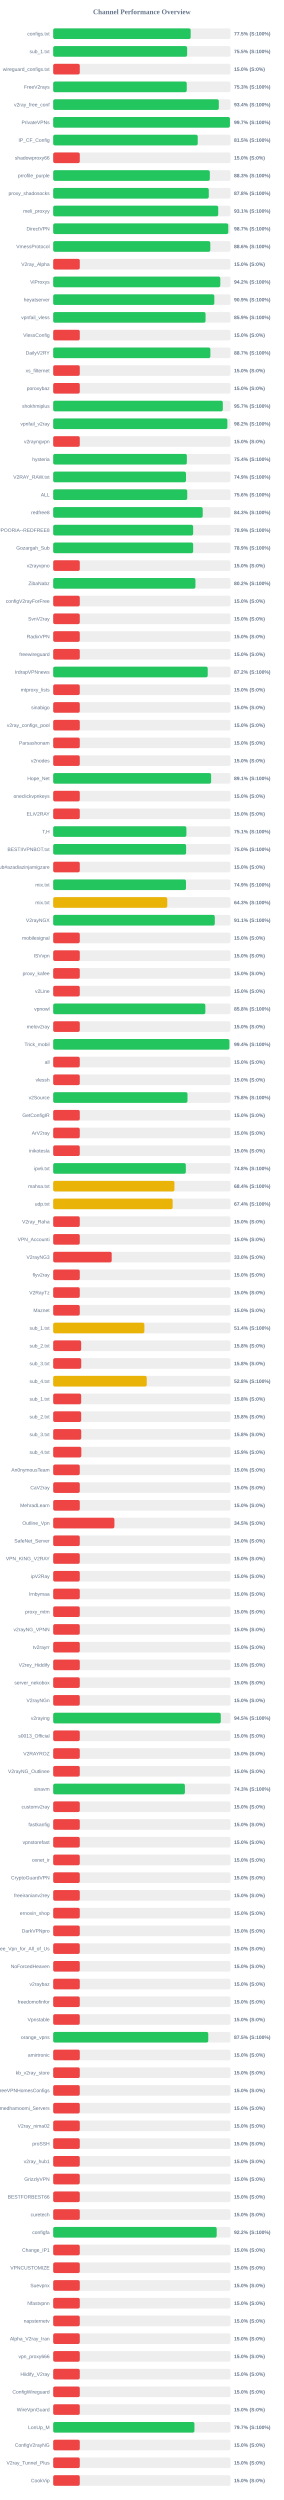
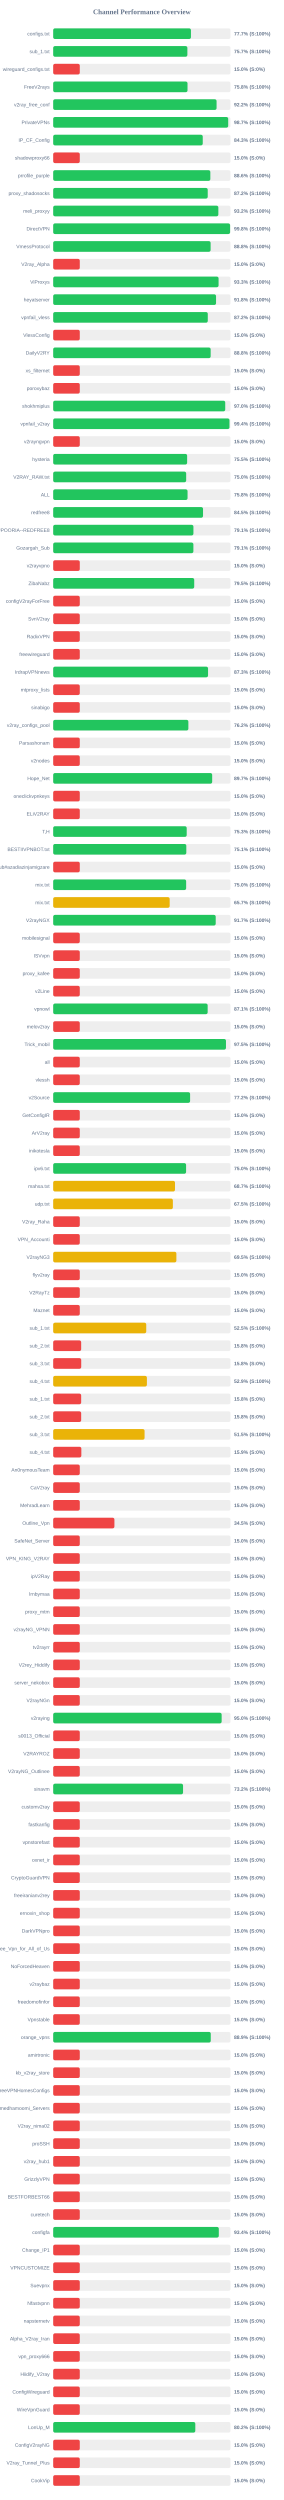
<svg xmlns="http://www.w3.org/2000/svg" width="800" height="7050" version="1.1">
  <style>
        .row { font: 14px Arial; fill: #64748b; }
        .score { font: bold 14px Arial; fill: #64748b; }
    </style>
  <text x="400" y="40" text-anchor="middle" font-size="20px" font-weight="bold" fill="#64748b">Channel Performance Overview</text>
  <rect x="150" y="80" width="500" height="30" fill="#eee" rx="5" />
-   <rect x="150" y="80" width="387.7" height="30" fill="#22c55e" rx="5" />
+   <rect x="150" y="80" width="388.45" height="30" fill="#22c55e" rx="5" />
  <text x="140" y="100" text-anchor="end" class="row">configs.txt</text>
-   <text x="660" y="100" text-anchor="start" class="score">77.5% (S:100%)</text>
+   <text x="660" y="100" text-anchor="start" class="score">77.7% (S:100%)</text>
  <rect x="150" y="130" width="500" height="30" fill="#eee" rx="5" />
-   <rect x="150" y="130" width="377.7" height="30" fill="#22c55e" rx="5" />
+   <rect x="150" y="130" width="378.4" height="30" fill="#22c55e" rx="5" />
  <text x="140" y="150" text-anchor="end" class="row">sub_1.txt</text>
-   <text x="660" y="150" text-anchor="start" class="score">75.5% (S:100%)</text>
+   <text x="660" y="150" text-anchor="start" class="score">75.7% (S:100%)</text>
  <rect x="150" y="180" width="500" height="30" fill="#eee" rx="5" />
  <rect x="150" y="180" width="75.0" height="30" fill="#ef4444" rx="5" />
  <text x="140" y="200" text-anchor="end" class="row">wireguard_configs.txt</text>
  <text x="660" y="200" text-anchor="start" class="score">15.0% (S:0%)</text>
  <rect x="150" y="230" width="500" height="30" fill="#eee" rx="5" />
-   <rect x="150" y="230" width="376.65" height="30" fill="#22c55e" rx="5" />
+   <rect x="150" y="230" width="378.8" height="30" fill="#22c55e" rx="5" />
  <text x="140" y="250" text-anchor="end" class="row">FreeV2rays</text>
-   <text x="660" y="250" text-anchor="start" class="score">75.3% (S:100%)</text>
+   <text x="660" y="250" text-anchor="start" class="score">75.8% (S:100%)</text>
  <rect x="150" y="280" width="500" height="30" fill="#eee" rx="5" />
-   <rect x="150" y="280" width="467.05" height="30" fill="#22c55e" rx="5" />
+   <rect x="150" y="280" width="460.75" height="30" fill="#22c55e" rx="5" />
  <text x="140" y="300" text-anchor="end" class="row">v2ray_free_conf</text>
-   <text x="660" y="300" text-anchor="start" class="score">93.4% (S:100%)</text>
+   <text x="660" y="300" text-anchor="start" class="score">92.2% (S:100%)</text>
  <rect x="150" y="330" width="500" height="30" fill="#eee" rx="5" />
-   <rect x="150" y="330" width="498.4" height="30" fill="#22c55e" rx="5" />
+   <rect x="150" y="330" width="493.55" height="30" fill="#22c55e" rx="5" />
  <text x="140" y="350" text-anchor="end" class="row">PrivateVPNs</text>
-   <text x="660" y="350" text-anchor="start" class="score">99.7% (S:100%)</text>
+   <text x="660" y="350" text-anchor="start" class="score">98.7% (S:100%)</text>
  <rect x="150" y="380" width="500" height="30" fill="#eee" rx="5" />
-   <rect x="150" y="380" width="407.6" height="30" fill="#22c55e" rx="5" />
+   <rect x="150" y="380" width="421.75" height="30" fill="#22c55e" rx="5" />
  <text x="140" y="400" text-anchor="end" class="row">IP_CF_Config</text>
-   <text x="660" y="400" text-anchor="start" class="score">81.5% (S:100%)</text>
+   <text x="660" y="400" text-anchor="start" class="score">84.3% (S:100%)</text>
  <rect x="150" y="430" width="500" height="30" fill="#eee" rx="5" />
  <rect x="150" y="430" width="75.0" height="30" fill="#ef4444" rx="5" />
  <text x="140" y="450" text-anchor="end" class="row">shadowproxy66</text>
  <text x="660" y="450" text-anchor="start" class="score">15.0% (S:0%)</text>
  <rect x="150" y="480" width="500" height="30" fill="#eee" rx="5" />
-   <rect x="150" y="480" width="441.7" height="30" fill="#22c55e" rx="5" />
+   <rect x="150" y="480" width="443.15" height="30" fill="#22c55e" rx="5" />
  <text x="140" y="500" text-anchor="end" class="row">prrofile_purple</text>
-   <text x="660" y="500" text-anchor="start" class="score">88.3% (S:100%)</text>
+   <text x="660" y="500" text-anchor="start" class="score">88.6% (S:100%)</text>
  <rect x="150" y="530" width="500" height="30" fill="#eee" rx="5" />
-   <rect x="150" y="530" width="438.75" height="30" fill="#22c55e" rx="5" />
+   <rect x="150" y="530" width="435.8" height="30" fill="#22c55e" rx="5" />
  <text x="140" y="550" text-anchor="end" class="row">proxy_shadosocks</text>
-   <text x="660" y="550" text-anchor="start" class="score">87.8% (S:100%)</text>
+   <text x="660" y="550" text-anchor="start" class="score">87.2% (S:100%)</text>
  <rect x="150" y="580" width="500" height="30" fill="#eee" rx="5" />
-   <rect x="150" y="580" width="465.4" height="30" fill="#22c55e" rx="5" />
+   <rect x="150" y="580" width="465.75" height="30" fill="#22c55e" rx="5" />
  <text x="140" y="600" text-anchor="end" class="row">meli_proxyy</text>
-   <text x="660" y="600" text-anchor="start" class="score">93.1% (S:100%)</text>
+   <text x="660" y="600" text-anchor="start" class="score">93.2% (S:100%)</text>
  <rect x="150" y="630" width="500" height="30" fill="#eee" rx="5" />
-   <rect x="150" y="630" width="493.7" height="30" fill="#22c55e" rx="5" />
+   <rect x="150" y="630" width="498.85" height="30" fill="#22c55e" rx="5" />
  <text x="140" y="650" text-anchor="end" class="row">DirectVPN</text>
-   <text x="660" y="650" text-anchor="start" class="score">98.7% (S:100%)</text>
+   <text x="660" y="650" text-anchor="start" class="score">99.8% (S:100%)</text>
  <rect x="150" y="680" width="500" height="30" fill="#eee" rx="5" />
-   <rect x="150" y="680" width="443.05" height="30" fill="#22c55e" rx="5" />
+   <rect x="150" y="680" width="443.95" height="30" fill="#22c55e" rx="5" />
  <text x="140" y="700" text-anchor="end" class="row">VmessProtocol</text>
-   <text x="660" y="700" text-anchor="start" class="score">88.6% (S:100%)</text>
+   <text x="660" y="700" text-anchor="start" class="score">88.8% (S:100%)</text>
  <rect x="150" y="730" width="500" height="30" fill="#eee" rx="5" />
  <rect x="150" y="730" width="75.0" height="30" fill="#ef4444" rx="5" />
  <text x="140" y="750" text-anchor="end" class="row">V2ray_Alpha</text>
  <text x="660" y="750" text-anchor="start" class="score">15.0% (S:0%)</text>
  <rect x="150" y="780" width="500" height="30" fill="#eee" rx="5" />
-   <rect x="150" y="780" width="471.25" height="30" fill="#22c55e" rx="5" />
+   <rect x="150" y="780" width="466.4" height="30" fill="#22c55e" rx="5" />
  <text x="140" y="800" text-anchor="end" class="row">ViProxys</text>
-   <text x="660" y="800" text-anchor="start" class="score">94.2% (S:100%)</text>
+   <text x="660" y="800" text-anchor="start" class="score">93.3% (S:100%)</text>
  <rect x="150" y="830" width="500" height="30" fill="#eee" rx="5" />
-   <rect x="150" y="830" width="454.4" height="30" fill="#22c55e" rx="5" />
+   <rect x="150" y="830" width="459.25" height="30" fill="#22c55e" rx="5" />
  <text x="140" y="850" text-anchor="end" class="row">heyatserver</text>
-   <text x="660" y="850" text-anchor="start" class="score">90.9% (S:100%)</text>
+   <text x="660" y="850" text-anchor="start" class="score">91.8% (S:100%)</text>
  <rect x="150" y="880" width="500" height="30" fill="#eee" rx="5" />
-   <rect x="150" y="880" width="429.65" height="30" fill="#22c55e" rx="5" />
+   <rect x="150" y="880" width="435.95" height="30" fill="#22c55e" rx="5" />
  <text x="140" y="900" text-anchor="end" class="row">vpnfail_vless</text>
-   <text x="660" y="900" text-anchor="start" class="score">85.9% (S:100%)</text>
+   <text x="660" y="900" text-anchor="start" class="score">87.2% (S:100%)</text>
  <rect x="150" y="930" width="500" height="30" fill="#eee" rx="5" />
  <rect x="150" y="930" width="75.0" height="30" fill="#ef4444" rx="5" />
  <text x="140" y="950" text-anchor="end" class="row">VlessConfig</text>
  <text x="660" y="950" text-anchor="start" class="score">15.0% (S:0%)</text>
  <rect x="150" y="980" width="500" height="30" fill="#eee" rx="5" />
-   <rect x="150" y="980" width="443.25" height="30" fill="#22c55e" rx="5" />
+   <rect x="150" y="980" width="444.05" height="30" fill="#22c55e" rx="5" />
  <text x="140" y="1000" text-anchor="end" class="row">DailyV2RY</text>
-   <text x="660" y="1000" text-anchor="start" class="score">88.7% (S:100%)</text>
+   <text x="660" y="1000" text-anchor="start" class="score">88.8% (S:100%)</text>
  <rect x="150" y="1030" width="500" height="30" fill="#eee" rx="5" />
  <rect x="150" y="1030" width="75.0" height="30" fill="#ef4444" rx="5" />
  <text x="140" y="1050" text-anchor="end" class="row">xs_filternet</text>
  <text x="660" y="1050" text-anchor="start" class="score">15.0% (S:0%)</text>
  <rect x="150" y="1080" width="500" height="30" fill="#eee" rx="5" />
  <rect x="150" y="1080" width="75.0" height="30" fill="#ef4444" rx="5" />
  <text x="140" y="1100" text-anchor="end" class="row">poroxybaz</text>
  <text x="660" y="1100" text-anchor="start" class="score">15.0% (S:0%)</text>
  <rect x="150" y="1130" width="500" height="30" fill="#eee" rx="5" />
-   <rect x="150" y="1130" width="478.35" height="30" fill="#22c55e" rx="5" />
+   <rect x="150" y="1130" width="485.15" height="30" fill="#22c55e" rx="5" />
  <text x="140" y="1150" text-anchor="end" class="row">shokhmiplus</text>
-   <text x="660" y="1150" text-anchor="start" class="score">95.7% (S:100%)</text>
+   <text x="660" y="1150" text-anchor="start" class="score">97.0% (S:100%)</text>
  <rect x="150" y="1180" width="500" height="30" fill="#eee" rx="5" />
-   <rect x="150" y="1180" width="491.15" height="30" fill="#22c55e" rx="5" />
+   <rect x="150" y="1180" width="497.1" height="30" fill="#22c55e" rx="5" />
  <text x="140" y="1200" text-anchor="end" class="row">vpnfail_v2ray</text>
-   <text x="660" y="1200" text-anchor="start" class="score">98.2% (S:100%)</text>
+   <text x="660" y="1200" text-anchor="start" class="score">99.4% (S:100%)</text>
  <rect x="150" y="1230" width="500" height="30" fill="#eee" rx="5" />
  <rect x="150" y="1230" width="75.0" height="30" fill="#ef4444" rx="5" />
  <text x="140" y="1250" text-anchor="end" class="row">v2rayngvpn</text>
  <text x="660" y="1250" text-anchor="start" class="score">15.0% (S:0%)</text>
  <rect x="150" y="1280" width="500" height="30" fill="#eee" rx="5" />
-   <rect x="150" y="1280" width="376.95" height="30" fill="#22c55e" rx="5" />
+   <rect x="150" y="1280" width="377.7" height="30" fill="#22c55e" rx="5" />
  <text x="140" y="1300" text-anchor="end" class="row">hysteria</text>
-   <text x="660" y="1300" text-anchor="start" class="score">75.4% (S:100%)</text>
+   <text x="660" y="1300" text-anchor="start" class="score">75.5% (S:100%)</text>
  <rect x="150" y="1330" width="500" height="30" fill="#eee" rx="5" />
-   <rect x="150" y="1330" width="374.5" height="30" fill="#22c55e" rx="5" />
+   <rect x="150" y="1330" width="375.0" height="30" fill="#22c55e" rx="5" />
  <text x="140" y="1350" text-anchor="end" class="row">V2RAY_RAW.txt</text>
-   <text x="660" y="1350" text-anchor="start" class="score">74.9% (S:100%)</text>
+   <text x="660" y="1350" text-anchor="start" class="score">75.0% (S:100%)</text>
  <rect x="150" y="1380" width="500" height="30" fill="#eee" rx="5" />
-   <rect x="150" y="1380" width="378.0" height="30" fill="#22c55e" rx="5" />
+   <rect x="150" y="1380" width="378.9" height="30" fill="#22c55e" rx="5" />
  <text x="140" y="1400" text-anchor="end" class="row">ALL</text>
-   <text x="660" y="1400" text-anchor="start" class="score">75.6% (S:100%)</text>
+   <text x="660" y="1400" text-anchor="start" class="score">75.8% (S:100%)</text>
  <rect x="150" y="1430" width="500" height="30" fill="#eee" rx="5" />
-   <rect x="150" y="1430" width="421.65" height="30" fill="#22c55e" rx="5" />
+   <rect x="150" y="1430" width="422.55" height="30" fill="#22c55e" rx="5" />
  <text x="140" y="1450" text-anchor="end" class="row">redfree8</text>
-   <text x="660" y="1450" text-anchor="start" class="score">84.3% (S:100%)</text>
+   <text x="660" y="1450" text-anchor="start" class="score">84.5% (S:100%)</text>
  <rect x="150" y="1480" width="500" height="30" fill="#eee" rx="5" />
-   <rect x="150" y="1480" width="394.7" height="30" fill="#22c55e" rx="5" />
+   <rect x="150" y="1480" width="395.45" height="30" fill="#22c55e" rx="5" />
  <text x="140" y="1500" text-anchor="end" class="row">POORIA--REDFREE8.txt#POORIA--REDFREE8</text>
-   <text x="660" y="1500" text-anchor="start" class="score">78.9% (S:100%)</text>
+   <text x="660" y="1500" text-anchor="start" class="score">79.1% (S:100%)</text>
  <rect x="150" y="1530" width="500" height="30" fill="#eee" rx="5" />
-   <rect x="150" y="1530" width="394.7" height="30" fill="#22c55e" rx="5" />
+   <rect x="150" y="1530" width="395.35" height="30" fill="#22c55e" rx="5" />
  <text x="140" y="1550" text-anchor="end" class="row">Gozargah_Sub</text>
-   <text x="660" y="1550" text-anchor="start" class="score">78.9% (S:100%)</text>
+   <text x="660" y="1550" text-anchor="start" class="score">79.1% (S:100%)</text>
  <rect x="150" y="1580" width="500" height="30" fill="#eee" rx="5" />
  <rect x="150" y="1580" width="75.0" height="30" fill="#ef4444" rx="5" />
  <text x="140" y="1600" text-anchor="end" class="row">v2rayvpno</text>
  <text x="660" y="1600" text-anchor="start" class="score">15.0% (S:0%)</text>
  <rect x="150" y="1630" width="500" height="30" fill="#eee" rx="5" />
-   <rect x="150" y="1630" width="401.15" height="30" fill="#22c55e" rx="5" />
+   <rect x="150" y="1630" width="397.7" height="30" fill="#22c55e" rx="5" />
  <text x="140" y="1650" text-anchor="end" class="row">ZibaNabz</text>
-   <text x="660" y="1650" text-anchor="start" class="score">80.2% (S:100%)</text>
+   <text x="660" y="1650" text-anchor="start" class="score">79.5% (S:100%)</text>
  <rect x="150" y="1680" width="500" height="30" fill="#eee" rx="5" />
  <rect x="150" y="1680" width="75.0" height="30" fill="#ef4444" rx="5" />
  <text x="140" y="1700" text-anchor="end" class="row">configV2rayForFree</text>
  <text x="660" y="1700" text-anchor="start" class="score">15.0% (S:0%)</text>
  <rect x="150" y="1730" width="500" height="30" fill="#eee" rx="5" />
  <rect x="150" y="1730" width="75.0" height="30" fill="#ef4444" rx="5" />
  <text x="140" y="1750" text-anchor="end" class="row">SvnV2ray</text>
  <text x="660" y="1750" text-anchor="start" class="score">15.0% (S:0%)</text>
  <rect x="150" y="1780" width="500" height="30" fill="#eee" rx="5" />
  <rect x="150" y="1780" width="75.0" height="30" fill="#ef4444" rx="5" />
  <text x="140" y="1800" text-anchor="end" class="row">RadixVPN</text>
  <text x="660" y="1800" text-anchor="start" class="score">15.0% (S:0%)</text>
  <rect x="150" y="1830" width="500" height="30" fill="#eee" rx="5" />
  <rect x="150" y="1830" width="75.0" height="30" fill="#ef4444" rx="5" />
  <text x="140" y="1850" text-anchor="end" class="row">freewireguard</text>
  <text x="660" y="1850" text-anchor="start" class="score">15.0% (S:0%)</text>
  <rect x="150" y="1880" width="500" height="30" fill="#eee" rx="5" />
-   <rect x="150" y="1880" width="435.8" height="30" fill="#22c55e" rx="5" />
+   <rect x="150" y="1880" width="436.7" height="30" fill="#22c55e" rx="5" />
  <text x="140" y="1900" text-anchor="end" class="row">IrdrapVPNnews</text>
-   <text x="660" y="1900" text-anchor="start" class="score">87.2% (S:100%)</text>
+   <text x="660" y="1900" text-anchor="start" class="score">87.3% (S:100%)</text>
  <rect x="150" y="1930" width="500" height="30" fill="#eee" rx="5" />
  <rect x="150" y="1930" width="75.0" height="30" fill="#ef4444" rx="5" />
  <text x="140" y="1950" text-anchor="end" class="row">mtproxy_lists</text>
  <text x="660" y="1950" text-anchor="start" class="score">15.0% (S:0%)</text>
  <rect x="150" y="1980" width="500" height="30" fill="#eee" rx="5" />
  <rect x="150" y="1980" width="75.0" height="30" fill="#ef4444" rx="5" />
  <text x="140" y="2000" text-anchor="end" class="row">sinabigo</text>
  <text x="660" y="2000" text-anchor="start" class="score">15.0% (S:0%)</text>
  <rect x="150" y="2030" width="500" height="30" fill="#eee" rx="5" />
-   <rect x="150" y="2030" width="75.0" height="30" fill="#ef4444" rx="5" />
+   <rect x="150" y="2030" width="381.2" height="30" fill="#22c55e" rx="5" />
  <text x="140" y="2050" text-anchor="end" class="row">v2ray_configs_pool</text>
-   <text x="660" y="2050" text-anchor="start" class="score">15.0% (S:0%)</text>
+   <text x="660" y="2050" text-anchor="start" class="score">76.2% (S:100%)</text>
  <rect x="150" y="2080" width="500" height="30" fill="#eee" rx="5" />
  <rect x="150" y="2080" width="75.0" height="30" fill="#ef4444" rx="5" />
  <text x="140" y="2100" text-anchor="end" class="row">Parsashonam</text>
  <text x="660" y="2100" text-anchor="start" class="score">15.0% (S:0%)</text>
  <rect x="150" y="2130" width="500" height="30" fill="#eee" rx="5" />
  <rect x="150" y="2130" width="75.0" height="30" fill="#ef4444" rx="5" />
  <text x="140" y="2150" text-anchor="end" class="row">v2nodes</text>
  <text x="660" y="2150" text-anchor="start" class="score">15.0% (S:0%)</text>
  <rect x="150" y="2180" width="500" height="30" fill="#eee" rx="5" />
-   <rect x="150" y="2180" width="445.35" height="30" fill="#22c55e" rx="5" />
+   <rect x="150" y="2180" width="448.35" height="30" fill="#22c55e" rx="5" />
  <text x="140" y="2200" text-anchor="end" class="row">Hope_Net</text>
-   <text x="660" y="2200" text-anchor="start" class="score">89.1% (S:100%)</text>
+   <text x="660" y="2200" text-anchor="start" class="score">89.7% (S:100%)</text>
  <rect x="150" y="2230" width="500" height="30" fill="#eee" rx="5" />
  <rect x="150" y="2230" width="75.0" height="30" fill="#ef4444" rx="5" />
  <text x="140" y="2250" text-anchor="end" class="row">oneclickvpnkeys</text>
  <text x="660" y="2250" text-anchor="start" class="score">15.0% (S:0%)</text>
  <rect x="150" y="2280" width="500" height="30" fill="#eee" rx="5" />
  <rect x="150" y="2280" width="75.0" height="30" fill="#ef4444" rx="5" />
  <text x="140" y="2300" text-anchor="end" class="row">ELiV2RAY</text>
  <text x="660" y="2300" text-anchor="start" class="score">15.0% (S:0%)</text>
  <rect x="150" y="2330" width="500" height="30" fill="#eee" rx="5" />
-   <rect x="150" y="2330" width="375.65" height="30" fill="#22c55e" rx="5" />
+   <rect x="150" y="2330" width="376.5" height="30" fill="#22c55e" rx="5" />
  <text x="140" y="2350" text-anchor="end" class="row">T,H</text>
-   <text x="660" y="2350" text-anchor="start" class="score">75.1% (S:100%)</text>
+   <text x="660" y="2350" text-anchor="start" class="score">75.3% (S:100%)</text>
  <rect x="150" y="2380" width="500" height="30" fill="#eee" rx="5" />
-   <rect x="150" y="2380" width="374.85" height="30" fill="#22c55e" rx="5" />
+   <rect x="150" y="2380" width="375.4" height="30" fill="#22c55e" rx="5" />
  <text x="140" y="2400" text-anchor="end" class="row">BESTIIVPNBOT.txt</text>
-   <text x="660" y="2400" text-anchor="start" class="score">75.0% (S:100%)</text>
+   <text x="660" y="2400" text-anchor="start" class="score">75.1% (S:100%)</text>
  <rect x="150" y="2430" width="500" height="30" fill="#eee" rx="5" />
  <rect x="150" y="2430" width="75.0" height="30" fill="#ef4444" rx="5" />
  <text x="140" y="2450" text-anchor="end" class="row">Sub#azadiazinjamigzare</text>
  <text x="660" y="2450" text-anchor="start" class="score">15.0% (S:0%)</text>
  <rect x="150" y="2480" width="500" height="30" fill="#eee" rx="5" />
-   <rect x="150" y="2480" width="374.45" height="30" fill="#22c55e" rx="5" />
+   <rect x="150" y="2480" width="374.95" height="30" fill="#22c55e" rx="5" />
  <text x="140" y="2500" text-anchor="end" class="row">mix.txt</text>
-   <text x="660" y="2500" text-anchor="start" class="score">74.9% (S:100%)</text>
+   <text x="660" y="2500" text-anchor="start" class="score">75.0% (S:100%)</text>
  <rect x="150" y="2530" width="500" height="30" fill="#eee" rx="5" />
-   <rect x="150" y="2530" width="321.7" height="30" fill="#eab308" rx="5" />
+   <rect x="150" y="2530" width="328.5" height="30" fill="#eab308" rx="5" />
  <text x="140" y="2550" text-anchor="end" class="row">mix.txt</text>
-   <text x="660" y="2550" text-anchor="start" class="score">64.3% (S:100%)</text>
+   <text x="660" y="2550" text-anchor="start" class="score">65.7% (S:100%)</text>
  <rect x="150" y="2580" width="500" height="30" fill="#eee" rx="5" />
-   <rect x="150" y="2580" width="455.7" height="30" fill="#22c55e" rx="5" />
+   <rect x="150" y="2580" width="458.3" height="30" fill="#22c55e" rx="5" />
  <text x="140" y="2600" text-anchor="end" class="row">V2rayNGX</text>
-   <text x="660" y="2600" text-anchor="start" class="score">91.1% (S:100%)</text>
+   <text x="660" y="2600" text-anchor="start" class="score">91.7% (S:100%)</text>
  <rect x="150" y="2630" width="500" height="30" fill="#eee" rx="5" />
  <rect x="150" y="2630" width="75.0" height="30" fill="#ef4444" rx="5" />
  <text x="140" y="2650" text-anchor="end" class="row">mobilesignal</text>
  <text x="660" y="2650" text-anchor="start" class="score">15.0% (S:0%)</text>
  <rect x="150" y="2680" width="500" height="30" fill="#eee" rx="5" />
  <rect x="150" y="2680" width="75.0" height="30" fill="#ef4444" rx="5" />
  <text x="140" y="2700" text-anchor="end" class="row">ISVvpn</text>
  <text x="660" y="2700" text-anchor="start" class="score">15.0% (S:0%)</text>
  <rect x="150" y="2730" width="500" height="30" fill="#eee" rx="5" />
  <rect x="150" y="2730" width="75.0" height="30" fill="#ef4444" rx="5" />
  <text x="140" y="2750" text-anchor="end" class="row">proxy_kafee</text>
  <text x="660" y="2750" text-anchor="start" class="score">15.0% (S:0%)</text>
  <rect x="150" y="2780" width="500" height="30" fill="#eee" rx="5" />
  <rect x="150" y="2780" width="75.0" height="30" fill="#ef4444" rx="5" />
  <text x="140" y="2800" text-anchor="end" class="row">v2Line</text>
  <text x="660" y="2800" text-anchor="start" class="score">15.0% (S:0%)</text>
  <rect x="150" y="2830" width="500" height="30" fill="#eee" rx="5" />
-   <rect x="150" y="2830" width="429.1" height="30" fill="#22c55e" rx="5" />
+   <rect x="150" y="2830" width="435.6" height="30" fill="#22c55e" rx="5" />
  <text x="140" y="2850" text-anchor="end" class="row">vpnowl</text>
-   <text x="660" y="2850" text-anchor="start" class="score">85.8% (S:100%)</text>
+   <text x="660" y="2850" text-anchor="start" class="score">87.1% (S:100%)</text>
  <rect x="150" y="2880" width="500" height="30" fill="#eee" rx="5" />
  <rect x="150" y="2880" width="75.0" height="30" fill="#ef4444" rx="5" />
  <text x="140" y="2900" text-anchor="end" class="row">melov2ray</text>
  <text x="660" y="2900" text-anchor="start" class="score">15.0% (S:0%)</text>
  <rect x="150" y="2930" width="500" height="30" fill="#eee" rx="5" />
-   <rect x="150" y="2930" width="496.95" height="30" fill="#22c55e" rx="5" />
+   <rect x="150" y="2930" width="487.25" height="30" fill="#22c55e" rx="5" />
  <text x="140" y="2950" text-anchor="end" class="row">Trick_mobil</text>
-   <text x="660" y="2950" text-anchor="start" class="score">99.4% (S:100%)</text>
+   <text x="660" y="2950" text-anchor="start" class="score">97.5% (S:100%)</text>
  <rect x="150" y="2980" width="500" height="30" fill="#eee" rx="5" />
  <rect x="150" y="2980" width="75.0" height="30" fill="#ef4444" rx="5" />
  <text x="140" y="3000" text-anchor="end" class="row">all</text>
  <text x="660" y="3000" text-anchor="start" class="score">15.0% (S:0%)</text>
  <rect x="150" y="3030" width="500" height="30" fill="#eee" rx="5" />
  <rect x="150" y="3030" width="75.0" height="30" fill="#ef4444" rx="5" />
  <text x="140" y="3050" text-anchor="end" class="row">vlessh</text>
  <text x="660" y="3050" text-anchor="start" class="score">15.0% (S:0%)</text>
  <rect x="150" y="3080" width="500" height="30" fill="#eee" rx="5" />
-   <rect x="150" y="3080" width="378.75" height="30" fill="#22c55e" rx="5" />
+   <rect x="150" y="3080" width="386.1" height="30" fill="#22c55e" rx="5" />
  <text x="140" y="3100" text-anchor="end" class="row">v2Source</text>
-   <text x="660" y="3100" text-anchor="start" class="score">75.8% (S:100%)</text>
+   <text x="660" y="3100" text-anchor="start" class="score">77.2% (S:100%)</text>
  <rect x="150" y="3130" width="500" height="30" fill="#eee" rx="5" />
  <rect x="150" y="3130" width="75.0" height="30" fill="#ef4444" rx="5" />
  <text x="140" y="3150" text-anchor="end" class="row">GetConfigIR</text>
  <text x="660" y="3150" text-anchor="start" class="score">15.0% (S:0%)</text>
  <rect x="150" y="3180" width="500" height="30" fill="#eee" rx="5" />
  <rect x="150" y="3180" width="75.0" height="30" fill="#ef4444" rx="5" />
  <text x="140" y="3200" text-anchor="end" class="row">ArV2ray</text>
  <text x="660" y="3200" text-anchor="start" class="score">15.0% (S:0%)</text>
  <rect x="150" y="3230" width="500" height="30" fill="#eee" rx="5" />
  <rect x="150" y="3230" width="75.0" height="30" fill="#ef4444" rx="5" />
  <text x="140" y="3250" text-anchor="end" class="row">inikotesla</text>
  <text x="660" y="3250" text-anchor="start" class="score">15.0% (S:0%)</text>
  <rect x="150" y="3280" width="500" height="30" fill="#eee" rx="5" />
-   <rect x="150" y="3280" width="374.05" height="30" fill="#22c55e" rx="5" />
+   <rect x="150" y="3280" width="374.75" height="30" fill="#22c55e" rx="5" />
  <text x="140" y="3300" text-anchor="end" class="row">ipv6.txt</text>
-   <text x="660" y="3300" text-anchor="start" class="score">74.8% (S:100%)</text>
+   <text x="660" y="3300" text-anchor="start" class="score">75.0% (S:100%)</text>
  <rect x="150" y="3330" width="500" height="30" fill="#eee" rx="5" />
-   <rect x="150" y="3330" width="341.95" height="30" fill="#eab308" rx="5" />
+   <rect x="150" y="3330" width="343.5" height="30" fill="#eab308" rx="5" />
  <text x="140" y="3350" text-anchor="end" class="row">mahsa.txt</text>
-   <text x="660" y="3350" text-anchor="start" class="score">68.4% (S:100%)</text>
+   <text x="660" y="3350" text-anchor="start" class="score">68.7% (S:100%)</text>
  <rect x="150" y="3380" width="500" height="30" fill="#eee" rx="5" />
-   <rect x="150" y="3380" width="336.9" height="30" fill="#eab308" rx="5" />
+   <rect x="150" y="3380" width="337.5" height="30" fill="#eab308" rx="5" />
  <text x="140" y="3400" text-anchor="end" class="row">udp.txt</text>
-   <text x="660" y="3400" text-anchor="start" class="score">67.4% (S:100%)</text>
+   <text x="660" y="3400" text-anchor="start" class="score">67.5% (S:100%)</text>
  <rect x="150" y="3430" width="500" height="30" fill="#eee" rx="5" />
  <rect x="150" y="3430" width="75.0" height="30" fill="#ef4444" rx="5" />
  <text x="140" y="3450" text-anchor="end" class="row">V2ray_Raha</text>
  <text x="660" y="3450" text-anchor="start" class="score">15.0% (S:0%)</text>
  <rect x="150" y="3480" width="500" height="30" fill="#eee" rx="5" />
  <rect x="150" y="3480" width="75.0" height="30" fill="#ef4444" rx="5" />
  <text x="140" y="3500" text-anchor="end" class="row">VPN_Accounti</text>
  <text x="660" y="3500" text-anchor="start" class="score">15.0% (S:0%)</text>
  <rect x="150" y="3530" width="500" height="30" fill="#eee" rx="5" />
-   <rect x="150" y="3530" width="165.0" height="30" fill="#ef4444" rx="5" />
+   <rect x="150" y="3530" width="347.4" height="30" fill="#eab308" rx="5" />
  <text x="140" y="3550" text-anchor="end" class="row">V2rayNG3</text>
-   <text x="660" y="3550" text-anchor="start" class="score">33.0% (S:0%)</text>
+   <text x="660" y="3550" text-anchor="start" class="score">69.5% (S:100%)</text>
  <rect x="150" y="3580" width="500" height="30" fill="#eee" rx="5" />
  <rect x="150" y="3580" width="75.0" height="30" fill="#ef4444" rx="5" />
  <text x="140" y="3600" text-anchor="end" class="row">flyv2ray</text>
  <text x="660" y="3600" text-anchor="start" class="score">15.0% (S:0%)</text>
  <rect x="150" y="3630" width="500" height="30" fill="#eee" rx="5" />
  <rect x="150" y="3630" width="75.0" height="30" fill="#ef4444" rx="5" />
  <text x="140" y="3650" text-anchor="end" class="row">V2RayTz</text>
  <text x="660" y="3650" text-anchor="start" class="score">15.0% (S:0%)</text>
  <rect x="150" y="3680" width="500" height="30" fill="#eee" rx="5" />
  <rect x="150" y="3680" width="75.0" height="30" fill="#ef4444" rx="5" />
  <text x="140" y="3700" text-anchor="end" class="row">Maznet</text>
  <text x="660" y="3700" text-anchor="start" class="score">15.0% (S:0%)</text>
  <rect x="150" y="3730" width="500" height="30" fill="#eee" rx="5" />
-   <rect x="150" y="3730" width="257.1" height="30" fill="#eab308" rx="5" />
+   <rect x="150" y="3730" width="262.4" height="30" fill="#eab308" rx="5" />
  <text x="140" y="3750" text-anchor="end" class="row">sub_1.txt</text>
-   <text x="660" y="3750" text-anchor="start" class="score">51.4% (S:100%)</text>
+   <text x="660" y="3750" text-anchor="start" class="score">52.5% (S:100%)</text>
  <rect x="150" y="3780" width="500" height="30" fill="#eee" rx="5" />
  <rect x="150" y="3780" width="78.9" height="30" fill="#ef4444" rx="5" />
  <text x="140" y="3800" text-anchor="end" class="row">sub_2.txt</text>
  <text x="660" y="3800" text-anchor="start" class="score">15.8% (S:0%)</text>
  <rect x="150" y="3830" width="500" height="30" fill="#eee" rx="5" />
  <rect x="150" y="3830" width="79.05" height="30" fill="#ef4444" rx="5" />
  <text x="140" y="3850" text-anchor="end" class="row">sub_3.txt</text>
  <text x="660" y="3850" text-anchor="start" class="score">15.8% (S:0%)</text>
  <rect x="150" y="3880" width="500" height="30" fill="#eee" rx="5" />
-   <rect x="150" y="3880" width="263.85" height="30" fill="#eab308" rx="5" />
+   <rect x="150" y="3880" width="264.25" height="30" fill="#eab308" rx="5" />
  <text x="140" y="3900" text-anchor="end" class="row">sub_4.txt</text>
-   <text x="660" y="3900" text-anchor="start" class="score">52.8% (S:100%)</text>
+   <text x="660" y="3900" text-anchor="start" class="score">52.9% (S:100%)</text>
  <rect x="150" y="3930" width="500" height="30" fill="#eee" rx="5" />
  <rect x="150" y="3930" width="78.9" height="30" fill="#ef4444" rx="5" />
  <text x="140" y="3950" text-anchor="end" class="row">sub_1.txt</text>
  <text x="660" y="3950" text-anchor="start" class="score">15.8% (S:0%)</text>
  <rect x="150" y="3980" width="500" height="30" fill="#eee" rx="5" />
  <rect x="150" y="3980" width="78.9" height="30" fill="#ef4444" rx="5" />
  <text x="140" y="4000" text-anchor="end" class="row">sub_2.txt</text>
  <text x="660" y="4000" text-anchor="start" class="score">15.8% (S:0%)</text>
  <rect x="150" y="4030" width="500" height="30" fill="#eee" rx="5" />
-   <rect x="150" y="4030" width="79.05" height="30" fill="#ef4444" rx="5" />
+   <rect x="150" y="4030" width="257.7" height="30" fill="#eab308" rx="5" />
  <text x="140" y="4050" text-anchor="end" class="row">sub_3.txt</text>
-   <text x="660" y="4050" text-anchor="start" class="score">15.8% (S:0%)</text>
+   <text x="660" y="4050" text-anchor="start" class="score">51.5% (S:100%)</text>
  <rect x="150" y="4080" width="500" height="30" fill="#eee" rx="5" />
  <rect x="150" y="4080" width="79.4" height="30" fill="#ef4444" rx="5" />
  <text x="140" y="4100" text-anchor="end" class="row">sub_4.txt</text>
  <text x="660" y="4100" text-anchor="start" class="score">15.9% (S:0%)</text>
  <rect x="150" y="4130" width="500" height="30" fill="#eee" rx="5" />
  <rect x="150" y="4130" width="75.0" height="30" fill="#ef4444" rx="5" />
  <text x="140" y="4150" text-anchor="end" class="row">An0nymousTeam</text>
  <text x="660" y="4150" text-anchor="start" class="score">15.0% (S:0%)</text>
  <rect x="150" y="4180" width="500" height="30" fill="#eee" rx="5" />
  <rect x="150" y="4180" width="75.0" height="30" fill="#ef4444" rx="5" />
  <text x="140" y="4200" text-anchor="end" class="row">CaV2ray</text>
  <text x="660" y="4200" text-anchor="start" class="score">15.0% (S:0%)</text>
  <rect x="150" y="4230" width="500" height="30" fill="#eee" rx="5" />
  <rect x="150" y="4230" width="75.0" height="30" fill="#ef4444" rx="5" />
  <text x="140" y="4250" text-anchor="end" class="row">MehradLearn</text>
  <text x="660" y="4250" text-anchor="start" class="score">15.0% (S:0%)</text>
  <rect x="150" y="4280" width="500" height="30" fill="#eee" rx="5" />
  <rect x="150" y="4280" width="172.65" height="30" fill="#ef4444" rx="5" />
  <text x="140" y="4300" text-anchor="end" class="row">Outline_Vpn</text>
  <text x="660" y="4300" text-anchor="start" class="score">34.5% (S:0%)</text>
  <rect x="150" y="4330" width="500" height="30" fill="#eee" rx="5" />
  <rect x="150" y="4330" width="75.0" height="30" fill="#ef4444" rx="5" />
  <text x="140" y="4350" text-anchor="end" class="row">SafeNet_Server</text>
  <text x="660" y="4350" text-anchor="start" class="score">15.0% (S:0%)</text>
  <rect x="150" y="4380" width="500" height="30" fill="#eee" rx="5" />
  <rect x="150" y="4380" width="75.0" height="30" fill="#ef4444" rx="5" />
  <text x="140" y="4400" text-anchor="end" class="row">VPN_KING_V2RAY</text>
  <text x="660" y="4400" text-anchor="start" class="score">15.0% (S:0%)</text>
  <rect x="150" y="4430" width="500" height="30" fill="#eee" rx="5" />
  <rect x="150" y="4430" width="75.0" height="30" fill="#ef4444" rx="5" />
  <text x="140" y="4450" text-anchor="end" class="row">ipV2Ray</text>
  <text x="660" y="4450" text-anchor="start" class="score">15.0% (S:0%)</text>
  <rect x="150" y="4480" width="500" height="30" fill="#eee" rx="5" />
  <rect x="150" y="4480" width="75.0" height="30" fill="#ef4444" rx="5" />
  <text x="140" y="4500" text-anchor="end" class="row">lrnbymaa</text>
  <text x="660" y="4500" text-anchor="start" class="score">15.0% (S:0%)</text>
  <rect x="150" y="4530" width="500" height="30" fill="#eee" rx="5" />
  <rect x="150" y="4530" width="75.0" height="30" fill="#ef4444" rx="5" />
  <text x="140" y="4550" text-anchor="end" class="row">proxy_mtm</text>
  <text x="660" y="4550" text-anchor="start" class="score">15.0% (S:0%)</text>
  <rect x="150" y="4580" width="500" height="30" fill="#eee" rx="5" />
  <rect x="150" y="4580" width="75.0" height="30" fill="#ef4444" rx="5" />
  <text x="140" y="4600" text-anchor="end" class="row">v2rayNG_VPNN</text>
  <text x="660" y="4600" text-anchor="start" class="score">15.0% (S:0%)</text>
  <rect x="150" y="4630" width="500" height="30" fill="#eee" rx="5" />
  <rect x="150" y="4630" width="75.0" height="30" fill="#ef4444" rx="5" />
  <text x="140" y="4650" text-anchor="end" class="row">tv2rayrr</text>
  <text x="660" y="4650" text-anchor="start" class="score">15.0% (S:0%)</text>
  <rect x="150" y="4680" width="500" height="30" fill="#eee" rx="5" />
  <rect x="150" y="4680" width="75.0" height="30" fill="#ef4444" rx="5" />
  <text x="140" y="4700" text-anchor="end" class="row">V2rey_Hiddify</text>
  <text x="660" y="4700" text-anchor="start" class="score">15.0% (S:0%)</text>
  <rect x="150" y="4730" width="500" height="30" fill="#eee" rx="5" />
  <rect x="150" y="4730" width="75.0" height="30" fill="#ef4444" rx="5" />
  <text x="140" y="4750" text-anchor="end" class="row">server_nekobox</text>
  <text x="660" y="4750" text-anchor="start" class="score">15.0% (S:0%)</text>
  <rect x="150" y="4780" width="500" height="30" fill="#eee" rx="5" />
  <rect x="150" y="4780" width="75.0" height="30" fill="#ef4444" rx="5" />
  <text x="140" y="4800" text-anchor="end" class="row">V2rayNGn</text>
  <text x="660" y="4800" text-anchor="start" class="score">15.0% (S:0%)</text>
  <rect x="150" y="4830" width="500" height="30" fill="#eee" rx="5" />
-   <rect x="150" y="4830" width="472.65" height="30" fill="#22c55e" rx="5" />
+   <rect x="150" y="4830" width="475.05" height="30" fill="#22c55e" rx="5" />
  <text x="140" y="4850" text-anchor="end" class="row">v2raying</text>
-   <text x="660" y="4850" text-anchor="start" class="score">94.5% (S:100%)</text>
+   <text x="660" y="4850" text-anchor="start" class="score">95.0% (S:100%)</text>
  <rect x="150" y="4880" width="500" height="30" fill="#eee" rx="5" />
  <rect x="150" y="4880" width="75.0" height="30" fill="#ef4444" rx="5" />
  <text x="140" y="4900" text-anchor="end" class="row">s0013_Official</text>
  <text x="660" y="4900" text-anchor="start" class="score">15.0% (S:0%)</text>
  <rect x="150" y="4930" width="500" height="30" fill="#eee" rx="5" />
  <rect x="150" y="4930" width="75.0" height="30" fill="#ef4444" rx="5" />
  <text x="140" y="4950" text-anchor="end" class="row">V2RAYROZ</text>
  <text x="660" y="4950" text-anchor="start" class="score">15.0% (S:0%)</text>
  <rect x="150" y="4980" width="500" height="30" fill="#eee" rx="5" />
  <rect x="150" y="4980" width="75.0" height="30" fill="#ef4444" rx="5" />
  <text x="140" y="5000" text-anchor="end" class="row">V2rayNG_Outlinee</text>
  <text x="660" y="5000" text-anchor="start" class="score">15.0% (S:0%)</text>
  <rect x="150" y="5030" width="500" height="30" fill="#eee" rx="5" />
-   <rect x="150" y="5030" width="371.45" height="30" fill="#22c55e" rx="5" />
+   <rect x="150" y="5030" width="366.2" height="30" fill="#22c55e" rx="5" />
  <text x="140" y="5050" text-anchor="end" class="row">sinavm</text>
-   <text x="660" y="5050" text-anchor="start" class="score">74.3% (S:100%)</text>
+   <text x="660" y="5050" text-anchor="start" class="score">73.2% (S:100%)</text>
  <rect x="150" y="5080" width="500" height="30" fill="#eee" rx="5" />
  <rect x="150" y="5080" width="75.0" height="30" fill="#ef4444" rx="5" />
  <text x="140" y="5100" text-anchor="end" class="row">customv2ray</text>
  <text x="660" y="5100" text-anchor="start" class="score">15.0% (S:0%)</text>
  <rect x="150" y="5130" width="500" height="30" fill="#eee" rx="5" />
  <rect x="150" y="5130" width="75.0" height="30" fill="#ef4444" rx="5" />
  <text x="140" y="5150" text-anchor="end" class="row">fastkanfig</text>
  <text x="660" y="5150" text-anchor="start" class="score">15.0% (S:0%)</text>
  <rect x="150" y="5180" width="500" height="30" fill="#eee" rx="5" />
  <rect x="150" y="5180" width="75.0" height="30" fill="#ef4444" rx="5" />
  <text x="140" y="5200" text-anchor="end" class="row">vpnstorefast</text>
  <text x="660" y="5200" text-anchor="start" class="score">15.0% (S:0%)</text>
  <rect x="150" y="5230" width="500" height="30" fill="#eee" rx="5" />
  <rect x="150" y="5230" width="75.0" height="30" fill="#ef4444" rx="5" />
  <text x="140" y="5250" text-anchor="end" class="row">oxnet_ir</text>
  <text x="660" y="5250" text-anchor="start" class="score">15.0% (S:0%)</text>
  <rect x="150" y="5280" width="500" height="30" fill="#eee" rx="5" />
  <rect x="150" y="5280" width="75.0" height="30" fill="#ef4444" rx="5" />
  <text x="140" y="5300" text-anchor="end" class="row">CryptoGuardVPN</text>
  <text x="660" y="5300" text-anchor="start" class="score">15.0% (S:0%)</text>
  <rect x="150" y="5330" width="500" height="30" fill="#eee" rx="5" />
  <rect x="150" y="5330" width="75.0" height="30" fill="#ef4444" rx="5" />
  <text x="140" y="5350" text-anchor="end" class="row">freeiranianv2rey</text>
  <text x="660" y="5350" text-anchor="start" class="score">15.0% (S:0%)</text>
  <rect x="150" y="5380" width="500" height="30" fill="#eee" rx="5" />
  <rect x="150" y="5380" width="75.0" height="30" fill="#ef4444" rx="5" />
  <text x="140" y="5400" text-anchor="end" class="row">ernoxin_shop</text>
  <text x="660" y="5400" text-anchor="start" class="score">15.0% (S:0%)</text>
  <rect x="150" y="5430" width="500" height="30" fill="#eee" rx="5" />
  <rect x="150" y="5430" width="75.0" height="30" fill="#ef4444" rx="5" />
  <text x="140" y="5450" text-anchor="end" class="row">DarkVPNpro</text>
  <text x="660" y="5450" text-anchor="start" class="score">15.0% (S:0%)</text>
  <rect x="150" y="5480" width="500" height="30" fill="#eee" rx="5" />
  <rect x="150" y="5480" width="75.0" height="30" fill="#ef4444" rx="5" />
  <text x="140" y="5500" text-anchor="end" class="row">Free_Vpn_for_All_of_Us</text>
  <text x="660" y="5500" text-anchor="start" class="score">15.0% (S:0%)</text>
  <rect x="150" y="5530" width="500" height="30" fill="#eee" rx="5" />
  <rect x="150" y="5530" width="75.0" height="30" fill="#ef4444" rx="5" />
  <text x="140" y="5550" text-anchor="end" class="row">NoForcedHeaven</text>
  <text x="660" y="5550" text-anchor="start" class="score">15.0% (S:0%)</text>
  <rect x="150" y="5580" width="500" height="30" fill="#eee" rx="5" />
  <rect x="150" y="5580" width="75.0" height="30" fill="#ef4444" rx="5" />
  <text x="140" y="5600" text-anchor="end" class="row">v2raybaz</text>
  <text x="660" y="5600" text-anchor="start" class="score">15.0% (S:0%)</text>
  <rect x="150" y="5630" width="500" height="30" fill="#eee" rx="5" />
  <rect x="150" y="5630" width="75.0" height="30" fill="#ef4444" rx="5" />
  <text x="140" y="5650" text-anchor="end" class="row">freedomofinfor</text>
  <text x="660" y="5650" text-anchor="start" class="score">15.0% (S:0%)</text>
  <rect x="150" y="5680" width="500" height="30" fill="#eee" rx="5" />
  <rect x="150" y="5680" width="75.0" height="30" fill="#ef4444" rx="5" />
  <text x="140" y="5700" text-anchor="end" class="row">Vpnstable</text>
  <text x="660" y="5700" text-anchor="start" class="score">15.0% (S:0%)</text>
  <rect x="150" y="5730" width="500" height="30" fill="#eee" rx="5" />
-   <rect x="150" y="5730" width="437.3" height="30" fill="#22c55e" rx="5" />
+   <rect x="150" y="5730" width="444.35" height="30" fill="#22c55e" rx="5" />
  <text x="140" y="5750" text-anchor="end" class="row">orange_vpns</text>
-   <text x="660" y="5750" text-anchor="start" class="score">87.5% (S:100%)</text>
+   <text x="660" y="5750" text-anchor="start" class="score">88.9% (S:100%)</text>
  <rect x="150" y="5780" width="500" height="30" fill="#eee" rx="5" />
  <rect x="150" y="5780" width="75.0" height="30" fill="#ef4444" rx="5" />
  <text x="140" y="5800" text-anchor="end" class="row">amirtronic</text>
  <text x="660" y="5800" text-anchor="start" class="score">15.0% (S:0%)</text>
  <rect x="150" y="5830" width="500" height="30" fill="#eee" rx="5" />
  <rect x="150" y="5830" width="75.0" height="30" fill="#ef4444" rx="5" />
  <text x="140" y="5850" text-anchor="end" class="row">kb_v2ray_store</text>
  <text x="660" y="5850" text-anchor="start" class="score">15.0% (S:0%)</text>
  <rect x="150" y="5880" width="500" height="30" fill="#eee" rx="5" />
  <rect x="150" y="5880" width="75.0" height="30" fill="#ef4444" rx="5" />
  <text x="140" y="5900" text-anchor="end" class="row">FreeVPNHomesConfigs</text>
  <text x="660" y="5900" text-anchor="start" class="score">15.0% (S:0%)</text>
  <rect x="150" y="5930" width="500" height="30" fill="#eee" rx="5" />
  <rect x="150" y="5930" width="75.0" height="30" fill="#ef4444" rx="5" />
  <text x="140" y="5950" text-anchor="end" class="row">Ahmedhamoomi_Servers</text>
  <text x="660" y="5950" text-anchor="start" class="score">15.0% (S:0%)</text>
  <rect x="150" y="5980" width="500" height="30" fill="#eee" rx="5" />
  <rect x="150" y="5980" width="75.0" height="30" fill="#ef4444" rx="5" />
  <text x="140" y="6000" text-anchor="end" class="row">V2ray_nima02</text>
  <text x="660" y="6000" text-anchor="start" class="score">15.0% (S:0%)</text>
  <rect x="150" y="6030" width="500" height="30" fill="#eee" rx="5" />
  <rect x="150" y="6030" width="75.0" height="30" fill="#ef4444" rx="5" />
  <text x="140" y="6050" text-anchor="end" class="row">proSSH</text>
  <text x="660" y="6050" text-anchor="start" class="score">15.0% (S:0%)</text>
  <rect x="150" y="6080" width="500" height="30" fill="#eee" rx="5" />
  <rect x="150" y="6080" width="75.0" height="30" fill="#ef4444" rx="5" />
  <text x="140" y="6100" text-anchor="end" class="row">v2ray_hub1</text>
  <text x="660" y="6100" text-anchor="start" class="score">15.0% (S:0%)</text>
  <rect x="150" y="6130" width="500" height="30" fill="#eee" rx="5" />
  <rect x="150" y="6130" width="75.0" height="30" fill="#ef4444" rx="5" />
  <text x="140" y="6150" text-anchor="end" class="row">GrizzlyVPN</text>
  <text x="660" y="6150" text-anchor="start" class="score">15.0% (S:0%)</text>
  <rect x="150" y="6180" width="500" height="30" fill="#eee" rx="5" />
  <rect x="150" y="6180" width="75.0" height="30" fill="#ef4444" rx="5" />
  <text x="140" y="6200" text-anchor="end" class="row">BESTFORBEST66</text>
  <text x="660" y="6200" text-anchor="start" class="score">15.0% (S:0%)</text>
  <rect x="150" y="6230" width="500" height="30" fill="#eee" rx="5" />
  <rect x="150" y="6230" width="75.0" height="30" fill="#ef4444" rx="5" />
  <text x="140" y="6250" text-anchor="end" class="row">curetech</text>
  <text x="660" y="6250" text-anchor="start" class="score">15.0% (S:0%)</text>
  <rect x="150" y="6280" width="500" height="30" fill="#eee" rx="5" />
-   <rect x="150" y="6280" width="461.1" height="30" fill="#22c55e" rx="5" />
+   <rect x="150" y="6280" width="467.05" height="30" fill="#22c55e" rx="5" />
  <text x="140" y="6300" text-anchor="end" class="row">configfa</text>
-   <text x="660" y="6300" text-anchor="start" class="score">92.2% (S:100%)</text>
+   <text x="660" y="6300" text-anchor="start" class="score">93.4% (S:100%)</text>
  <rect x="150" y="6330" width="500" height="30" fill="#eee" rx="5" />
  <rect x="150" y="6330" width="75.0" height="30" fill="#ef4444" rx="5" />
  <text x="140" y="6350" text-anchor="end" class="row">Change_IP1</text>
  <text x="660" y="6350" text-anchor="start" class="score">15.0% (S:0%)</text>
  <rect x="150" y="6380" width="500" height="30" fill="#eee" rx="5" />
  <rect x="150" y="6380" width="75.0" height="30" fill="#ef4444" rx="5" />
  <text x="140" y="6400" text-anchor="end" class="row">VPNCUSTOMIZE</text>
  <text x="660" y="6400" text-anchor="start" class="score">15.0% (S:0%)</text>
  <rect x="150" y="6430" width="500" height="30" fill="#eee" rx="5" />
  <rect x="150" y="6430" width="75.0" height="30" fill="#ef4444" rx="5" />
  <text x="140" y="6450" text-anchor="end" class="row">Suevpnx</text>
  <text x="660" y="6450" text-anchor="start" class="score">15.0% (S:0%)</text>
  <rect x="150" y="6480" width="500" height="30" fill="#eee" rx="5" />
  <rect x="150" y="6480" width="75.0" height="30" fill="#ef4444" rx="5" />
  <text x="140" y="6500" text-anchor="end" class="row">Nfastvpnn</text>
  <text x="660" y="6500" text-anchor="start" class="score">15.0% (S:0%)</text>
  <rect x="150" y="6530" width="500" height="30" fill="#eee" rx="5" />
  <rect x="150" y="6530" width="75.0" height="30" fill="#ef4444" rx="5" />
  <text x="140" y="6550" text-anchor="end" class="row">napsternetv</text>
  <text x="660" y="6550" text-anchor="start" class="score">15.0% (S:0%)</text>
  <rect x="150" y="6580" width="500" height="30" fill="#eee" rx="5" />
  <rect x="150" y="6580" width="75.0" height="30" fill="#ef4444" rx="5" />
  <text x="140" y="6600" text-anchor="end" class="row">Alpha_V2ray_Iran</text>
  <text x="660" y="6600" text-anchor="start" class="score">15.0% (S:0%)</text>
  <rect x="150" y="6630" width="500" height="30" fill="#eee" rx="5" />
  <rect x="150" y="6630" width="75.0" height="30" fill="#ef4444" rx="5" />
  <text x="140" y="6650" text-anchor="end" class="row">vpn_proxy666</text>
  <text x="660" y="6650" text-anchor="start" class="score">15.0% (S:0%)</text>
  <rect x="150" y="6680" width="500" height="30" fill="#eee" rx="5" />
  <rect x="150" y="6680" width="75.0" height="30" fill="#ef4444" rx="5" />
  <text x="140" y="6700" text-anchor="end" class="row">Hiidify_V2ray</text>
  <text x="660" y="6700" text-anchor="start" class="score">15.0% (S:0%)</text>
  <rect x="150" y="6730" width="500" height="30" fill="#eee" rx="5" />
  <rect x="150" y="6730" width="75.0" height="30" fill="#ef4444" rx="5" />
  <text x="140" y="6750" text-anchor="end" class="row">ConfigWireguard</text>
  <text x="660" y="6750" text-anchor="start" class="score">15.0% (S:0%)</text>
  <rect x="150" y="6780" width="500" height="30" fill="#eee" rx="5" />
  <rect x="150" y="6780" width="75.0" height="30" fill="#ef4444" rx="5" />
  <text x="140" y="6800" text-anchor="end" class="row">WireVpnGuard</text>
  <text x="660" y="6800" text-anchor="start" class="score">15.0% (S:0%)</text>
  <rect x="150" y="6830" width="500" height="30" fill="#eee" rx="5" />
-   <rect x="150" y="6830" width="398.3" height="30" fill="#22c55e" rx="5" />
+   <rect x="150" y="6830" width="400.75" height="30" fill="#22c55e" rx="5" />
  <text x="140" y="6850" text-anchor="end" class="row">LonUp_M</text>
-   <text x="660" y="6850" text-anchor="start" class="score">79.7% (S:100%)</text>
+   <text x="660" y="6850" text-anchor="start" class="score">80.2% (S:100%)</text>
  <rect x="150" y="6880" width="500" height="30" fill="#eee" rx="5" />
  <rect x="150" y="6880" width="75.0" height="30" fill="#ef4444" rx="5" />
  <text x="140" y="6900" text-anchor="end" class="row">ConfigV2rayNG</text>
  <text x="660" y="6900" text-anchor="start" class="score">15.0% (S:0%)</text>
  <rect x="150" y="6930" width="500" height="30" fill="#eee" rx="5" />
  <rect x="150" y="6930" width="75.0" height="30" fill="#ef4444" rx="5" />
  <text x="140" y="6950" text-anchor="end" class="row">V2ray_Tunnel_Plus</text>
  <text x="660" y="6950" text-anchor="start" class="score">15.0% (S:0%)</text>
  <rect x="150" y="6980" width="500" height="30" fill="#eee" rx="5" />
  <rect x="150" y="6980" width="75.0" height="30" fill="#ef4444" rx="5" />
  <text x="140" y="7000" text-anchor="end" class="row">CookVip</text>
  <text x="660" y="7000" text-anchor="start" class="score">15.0% (S:0%)</text>
</svg>
